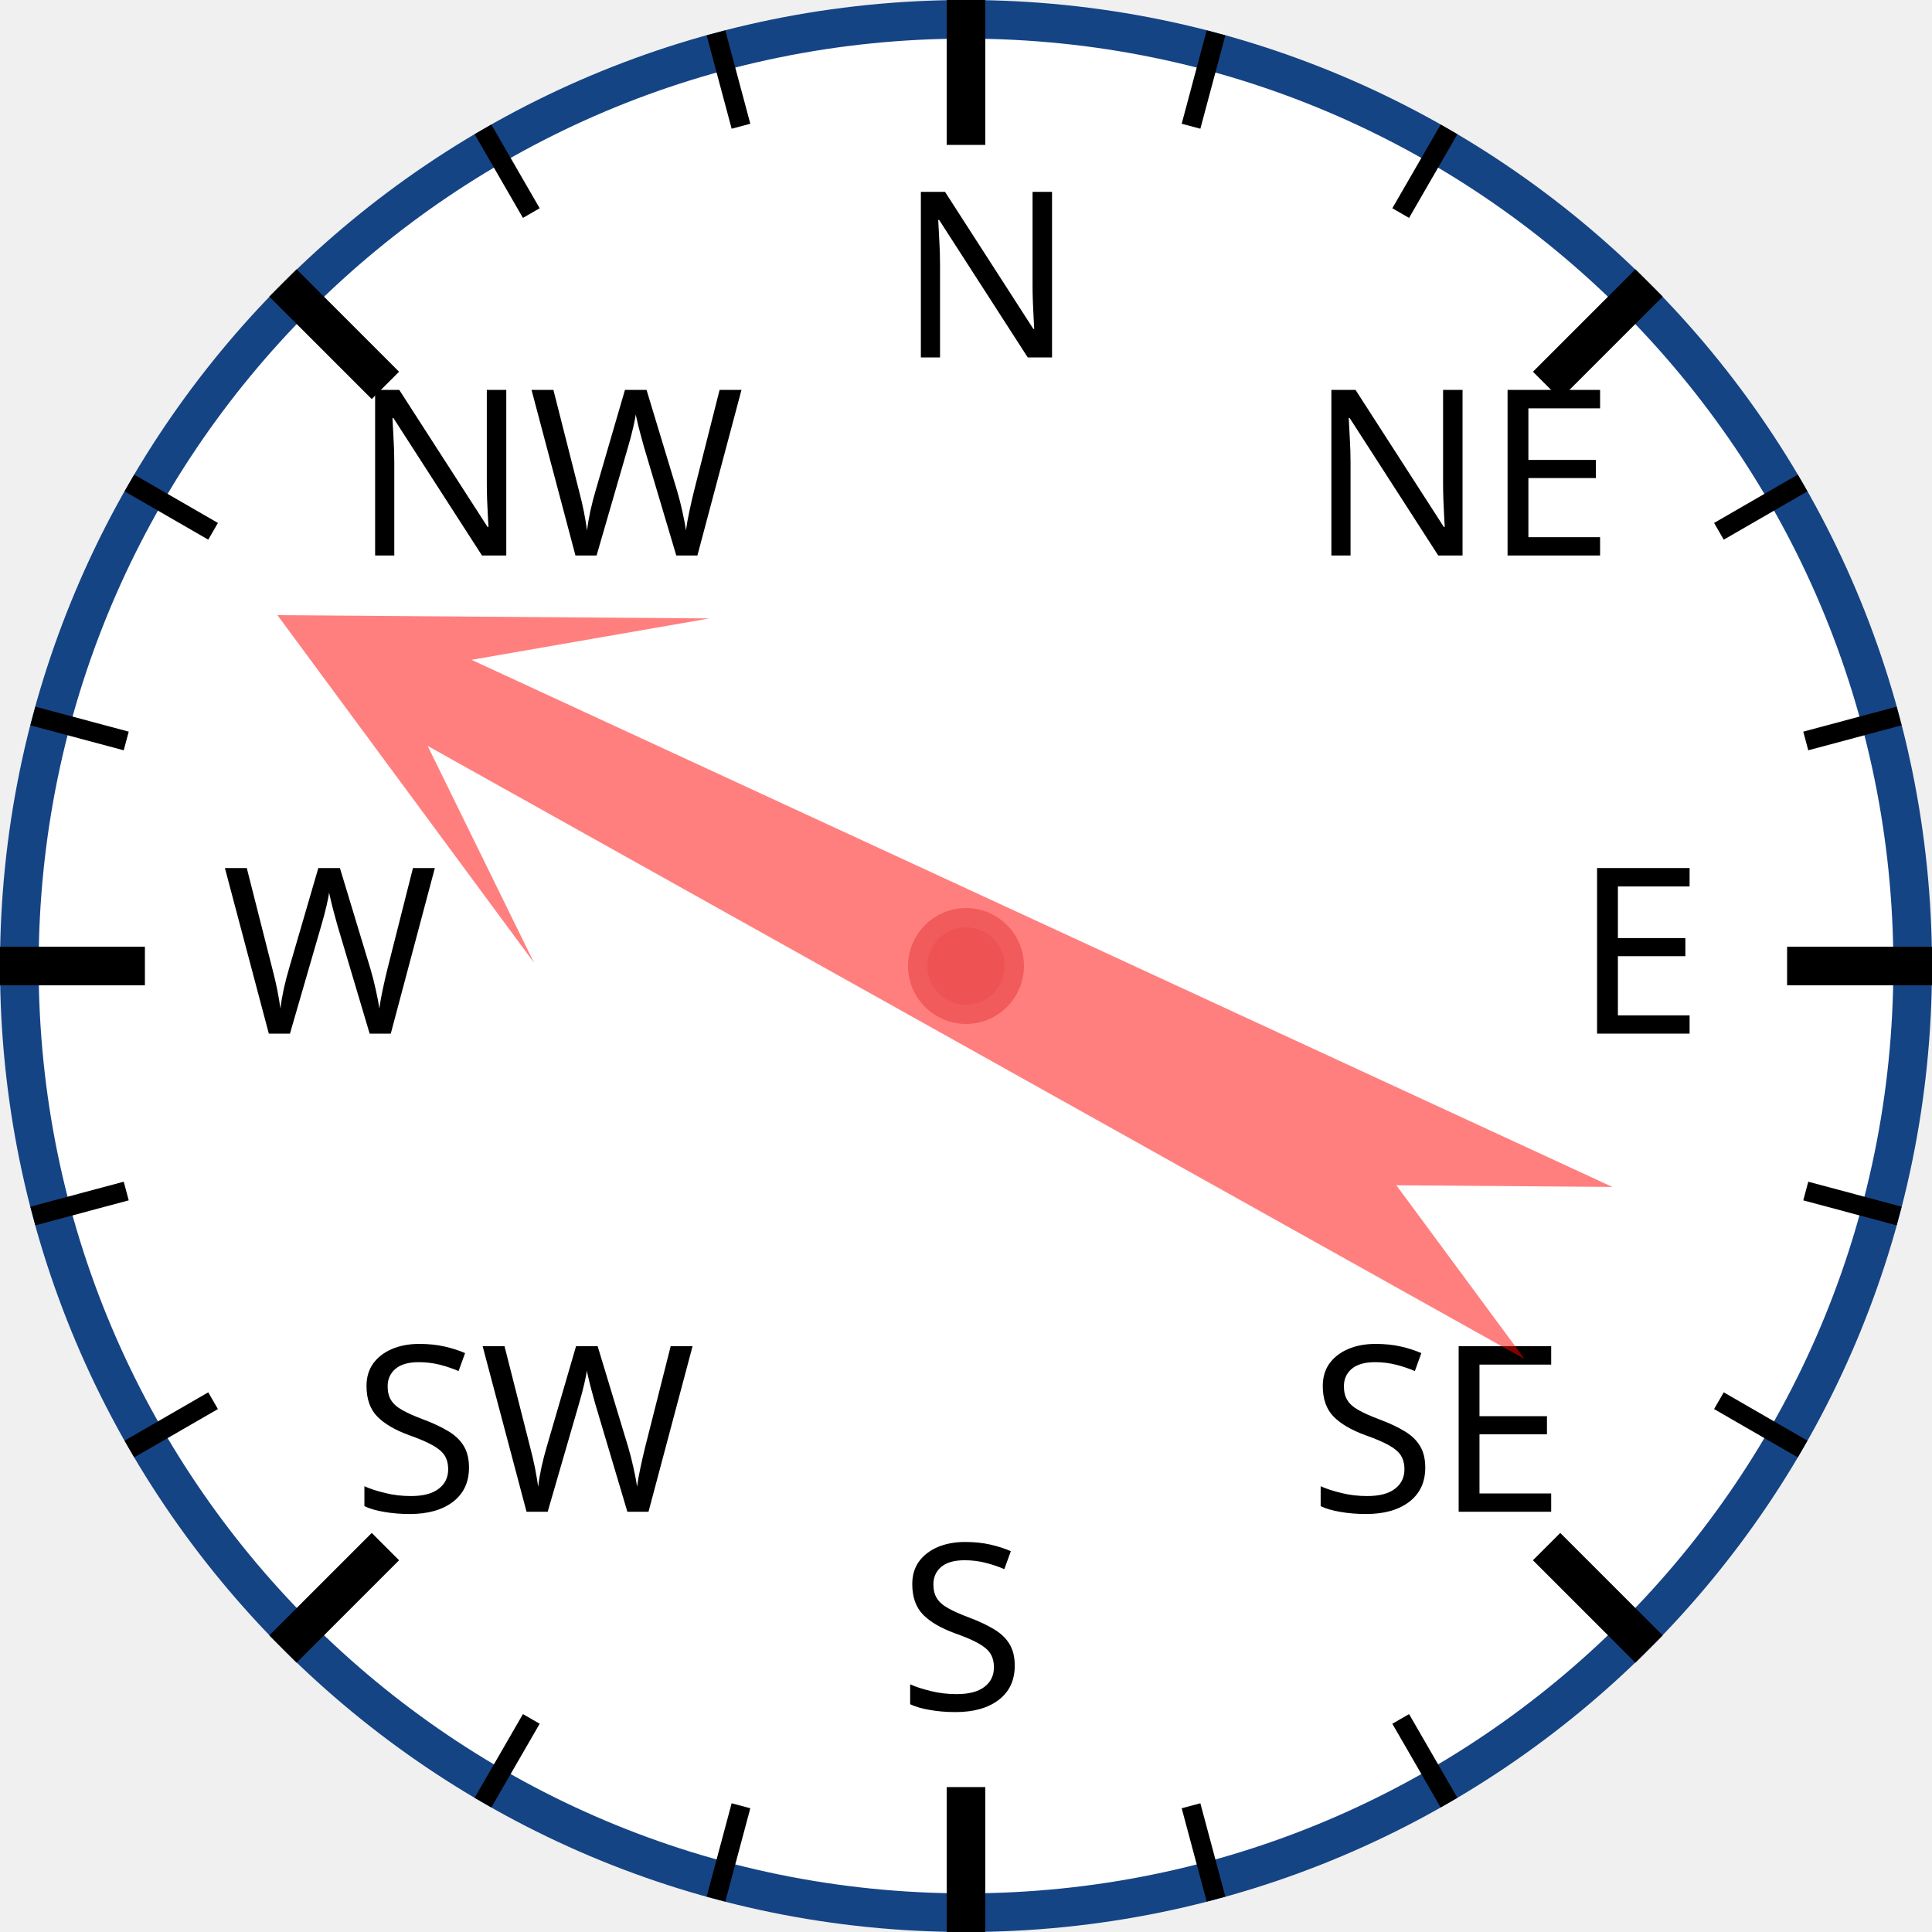
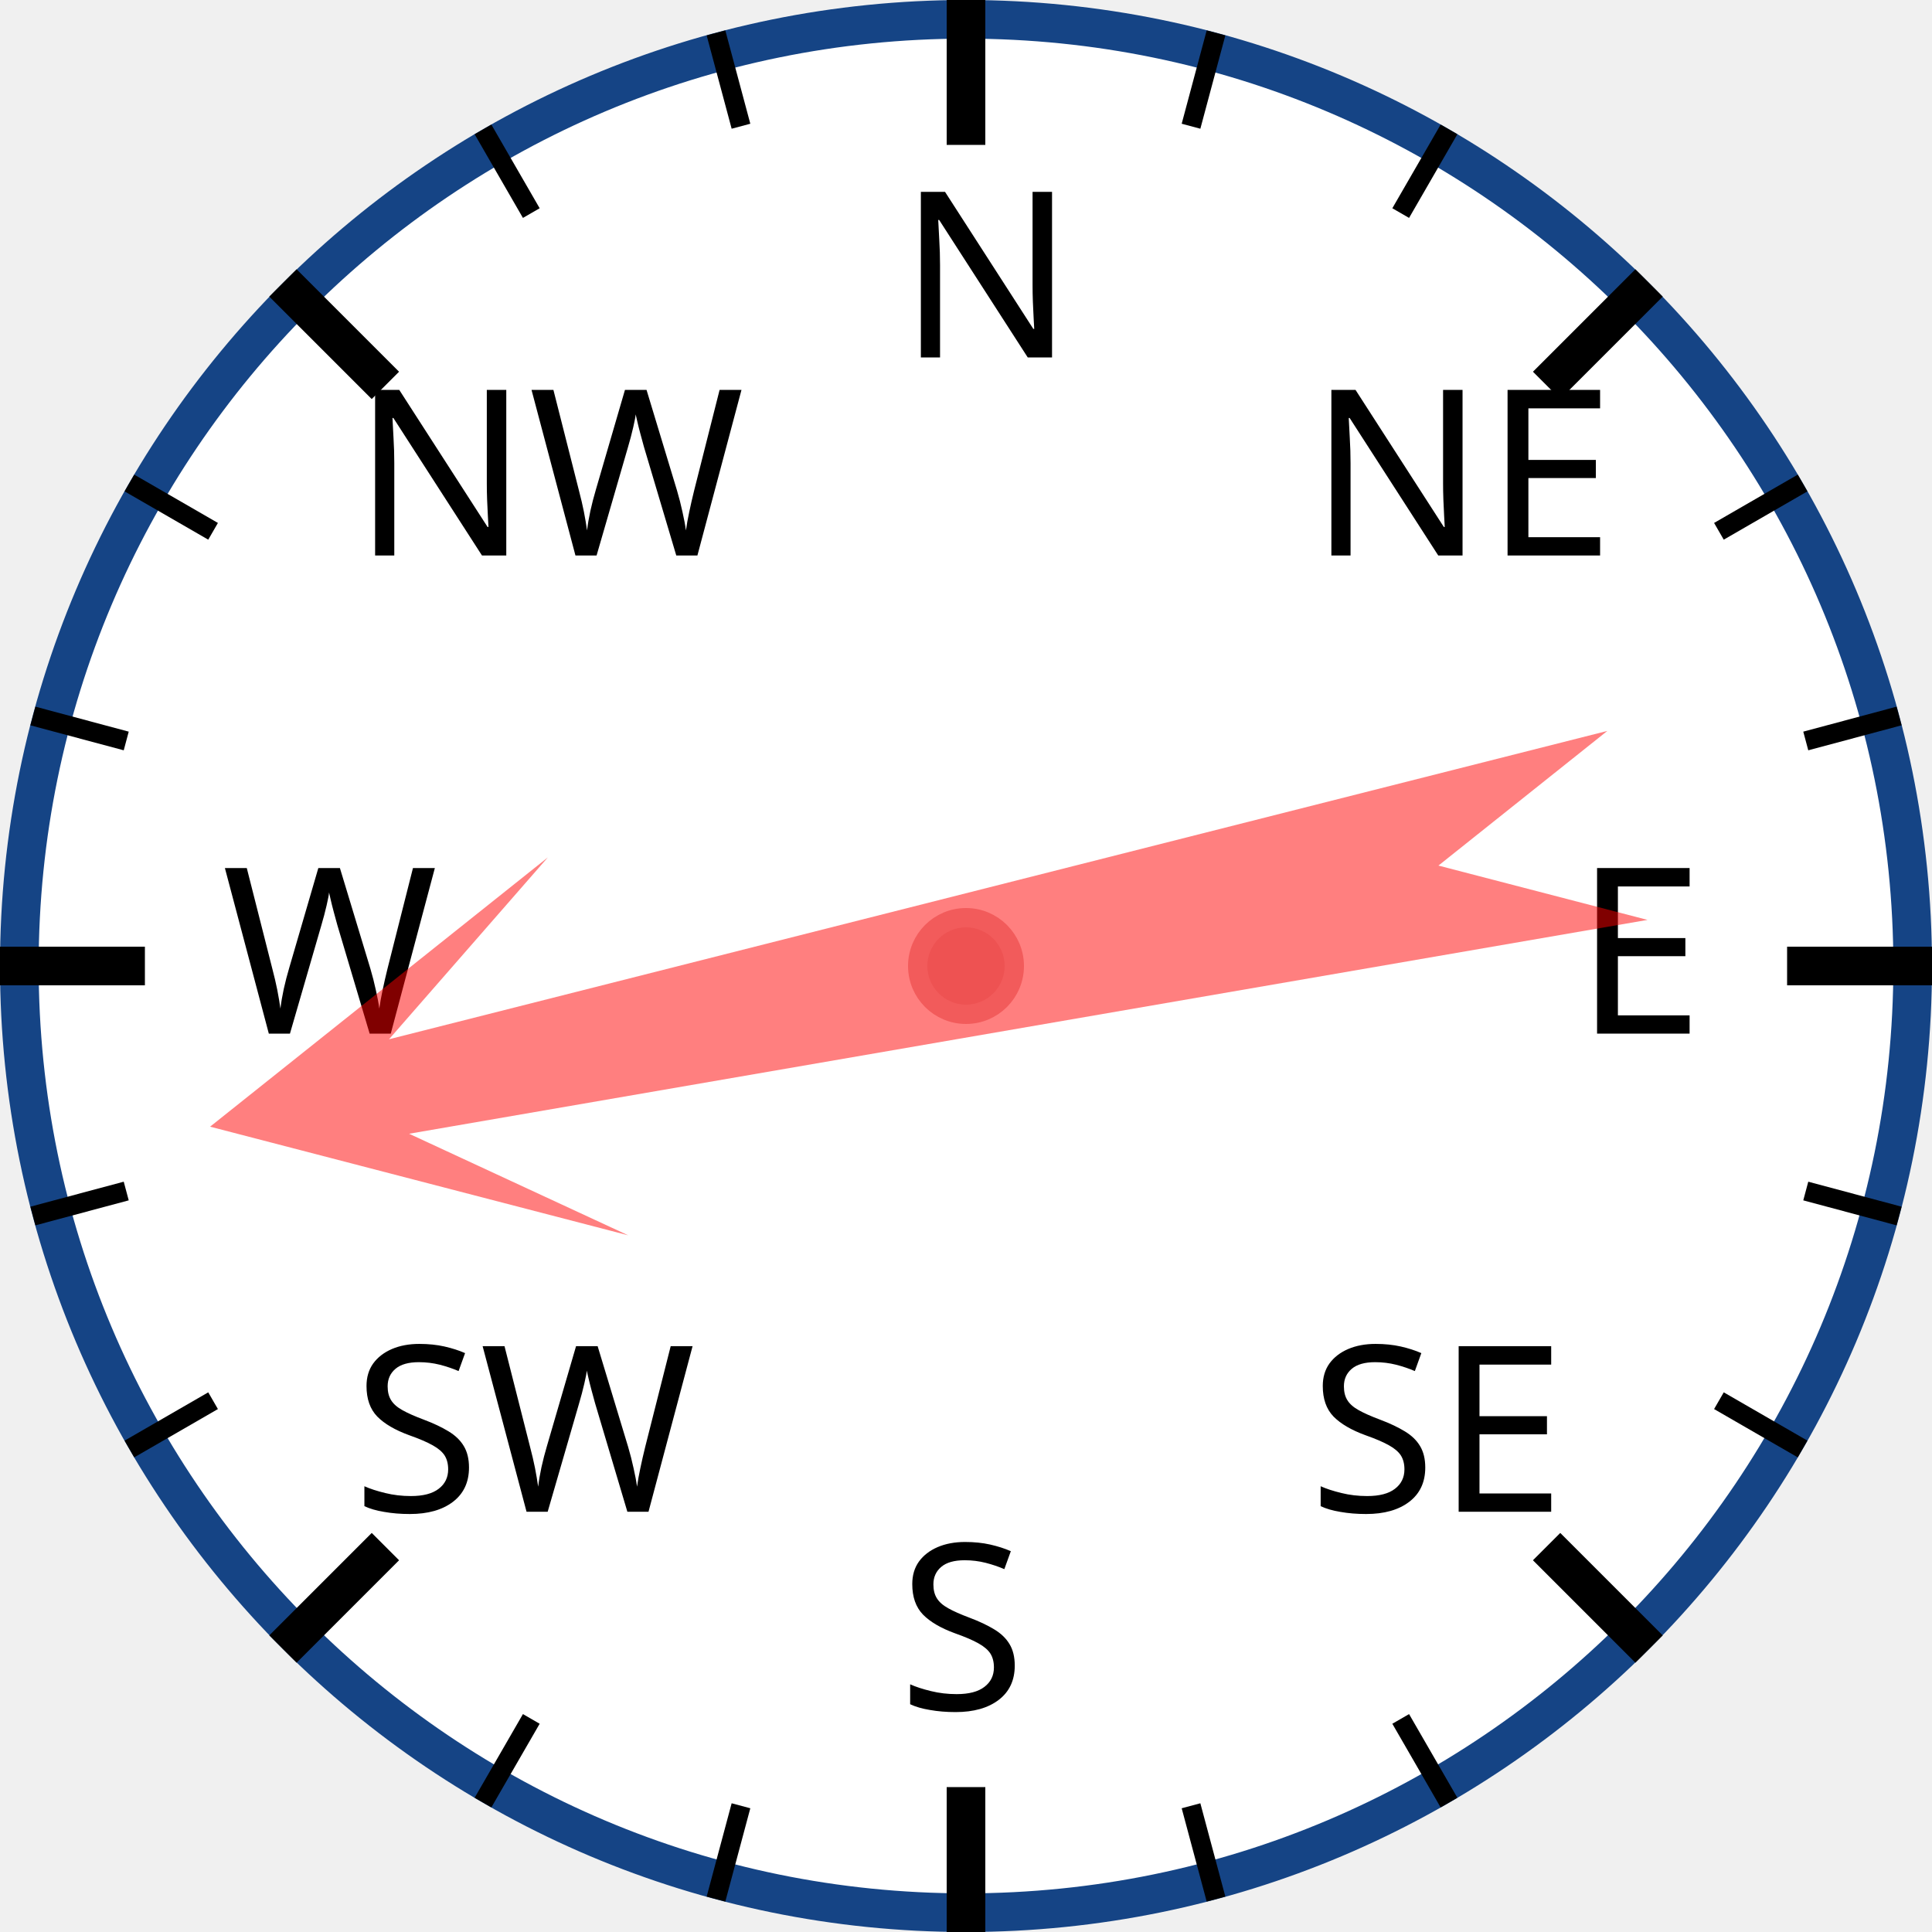
<svg xmlns="http://www.w3.org/2000/svg" width="120px" height="120px" viewBox="0 0 200 200">
  <circle cx="100" cy="100" r="98" style="fill: white; stroke: #154485; stroke-width: 4;" />
  <text x="93.0" y="37.0" style="font-family: sans-serif; font-size: 18pt;">N</text>
  <line x1="100.0" y1="0.0" x2="100.0" y2="15.0" style="stroke: black; stroke-width: 4;" />
  <line x1="74.118" y1="3.407" x2="76.706" y2="13.067" style="stroke: black; stroke-width: 2;" />
  <line x1="50" y1="13.397" x2="55" y2="22.058" style="stroke: black; stroke-width: 2;" />
  <text x="36.503" y="57.503" style="font-family: sans-serif; font-size: 18pt;">NW</text>
  <line x1="29.289" y1="29.289" x2="39.896" y2="39.896" style="stroke: black; stroke-width: 4;" />
  <line x1="13.397" y1="50" x2="22.058" y2="55" style="stroke: black; stroke-width: 2;" />
  <line x1="3.407" y1="74.118" x2="13.067" y2="76.706" style="stroke: black; stroke-width: 2;" />
  <text x="23.0" y="107.0" style="font-family: sans-serif; font-size: 18pt;">W</text>
  <line x1="0.0" y1="100.0" x2="15.0" y2="100.0" style="stroke: black; stroke-width: 4;" />
  <line x1="3.407" y1="125.882" x2="13.067" y2="123.294" style="stroke: black; stroke-width: 2;" />
  <line x1="13.397" y1="150" x2="22.058" y2="145" style="stroke: black; stroke-width: 2;" />
  <text x="36.503" y="156.497" style="font-family: sans-serif; font-size: 18pt;">SW</text>
  <line x1="29.289" y1="170.711" x2="39.896" y2="160.104" style="stroke: black; stroke-width: 4;" />
  <line x1="50" y1="186.603" x2="55" y2="177.942" style="stroke: black; stroke-width: 2;" />
  <line x1="74.118" y1="196.593" x2="76.706" y2="186.933" style="stroke: black; stroke-width: 2;" />
  <text x="93" y="177.0" style="font-family: sans-serif; font-size: 18pt;">S</text>
  <line x1="100" y1="200.0" x2="100" y2="185.0" style="stroke: black; stroke-width: 4;" />
  <line x1="125.882" y1="196.593" x2="123.294" y2="186.933" style="stroke: black; stroke-width: 2;" />
  <line x1="150.0" y1="186.603" x2="145.0" y2="177.942" style="stroke: black; stroke-width: 2;" />
  <text x="135.497" y="156.497" style="font-family: sans-serif; font-size: 18pt;">SE</text>
  <line x1="170.711" y1="170.711" x2="160.104" y2="160.104" style="stroke: black; stroke-width: 4;" />
  <line x1="186.603" y1="150" x2="177.942" y2="145" style="stroke: black; stroke-width: 2;" />
  <line x1="196.593" y1="125.882" x2="186.933" y2="123.294" style="stroke: black; stroke-width: 2;" />
  <text x="163.0" y="107" style="font-family: sans-serif; font-size: 18pt;">E</text>
  <line x1="200.0" y1="100" x2="185.0" y2="100" style="stroke: black; stroke-width: 4;" />
  <line x1="196.593" y1="74.118" x2="186.933" y2="76.706" style="stroke: black; stroke-width: 2;" />
  <line x1="186.603" y1="50" x2="177.942" y2="55" style="stroke: black; stroke-width: 2;" />
  <text x="135.497" y="57.503" style="font-family: sans-serif; font-size: 18pt;">NE</text>
  <line x1="170.711" y1="29.289" x2="160.104" y2="39.896" style="stroke: black; stroke-width: 4;" />
  <line x1="150" y1="13.397" x2="145" y2="22.058" style="stroke: black; stroke-width: 2;" />
  <line x1="125.882" y1="3.407" x2="123.294" y2="13.067" style="stroke: black; stroke-width: 2;" />
-   <polygon points="100 20 120 60 105 40 110 170 100 150 90 170 95 40 80 60" style="fill: red; fill-opacity: 0.5;" transform="rotate(297,100,100)" />
+   <polygon points="100 20 120 60 105 40 110 170 100 150 90 170 95 40 80 60" style="fill: red; fill-opacity: 0.5;" transform="rotate(258,100,100)" />
  <circle cx="100" cy="100" r="5" style="fill: #EE5252; stroke: #F25B5B; stroke-width: 2;" />
</svg>
